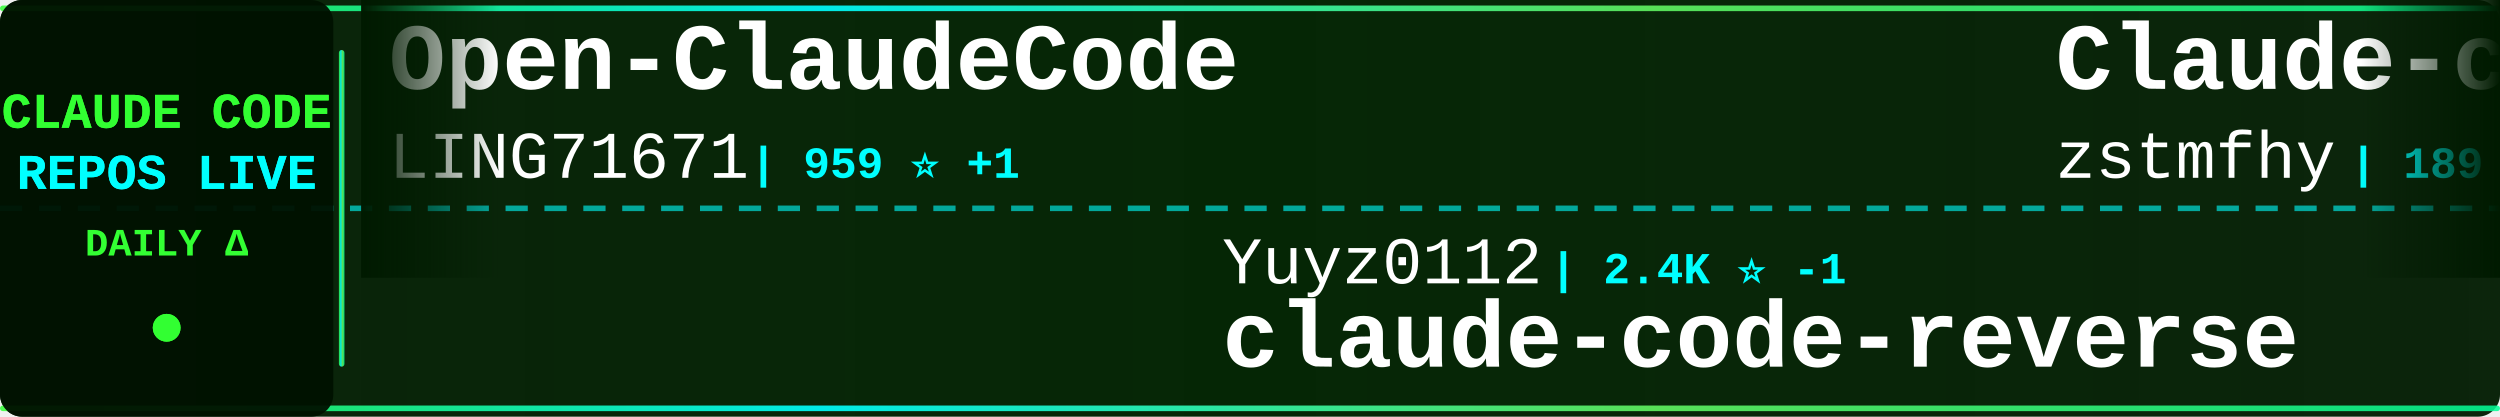
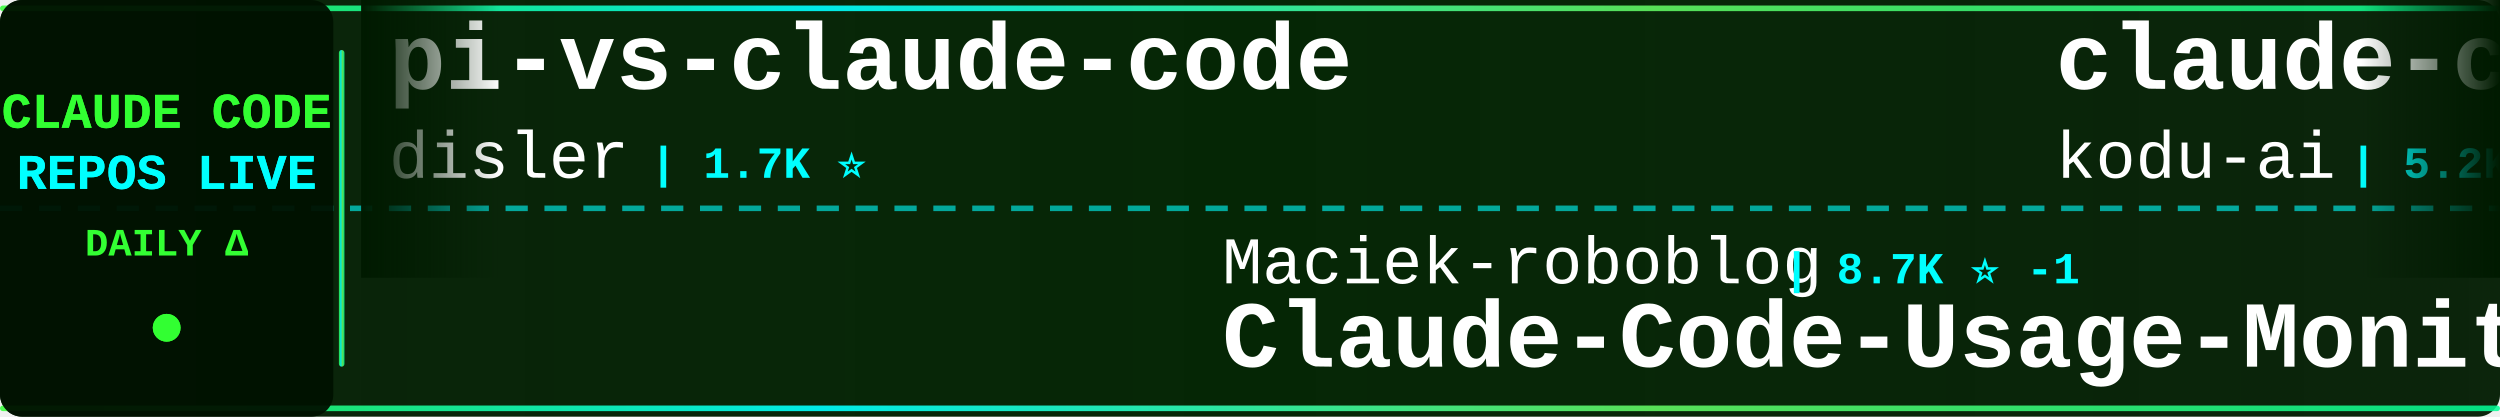
<svg xmlns="http://www.w3.org/2000/svg" width="900" height="150">
  <defs>
    <linearGradient id="tickerBg" x1="0%" y1="0%" x2="100%" y2="0%">
      <stop offset="0%" style="stop-color:#001a00;stop-opacity:0.95" />
      <stop offset="50%" style="stop-color:#002200;stop-opacity:0.98" />
      <stop offset="100%" style="stop-color:#001a00;stop-opacity:0.95" />
    </linearGradient>
    <linearGradient id="borderGrad" x1="0%" y1="0%" x2="100%" y2="0%">
      <stop offset="0%" style="stop-color:#33ff33;stop-opacity:0.85">
        <animate attributeName="stop-opacity" values="0.85;1;0.85" dur="2s" repeatCount="indefinite" />
      </stop>
      <stop offset="33%" style="stop-color:#00ffff;stop-opacity:0.9">
        <animate attributeName="stop-opacity" values="0.9;1;0.9" dur="2.2s" repeatCount="indefinite" />
      </stop>
      <stop offset="66%" style="stop-color:#66ff66;stop-opacity:0.85">
        <animate attributeName="stop-opacity" values="0.85;1;0.85" dur="1.8s" repeatCount="indefinite" />
      </stop>
      <stop offset="100%" style="stop-color:#00ff99;stop-opacity:0.85">
        <animate attributeName="stop-opacity" values="0.85;1;0.85" dur="2s" repeatCount="indefinite" />
      </stop>
    </linearGradient>
    <filter id="textGlow">
      <feGaussianBlur stdDeviation="0.1" result="coloredBlur" />
      <feMerge>
        <feMergeNode in="coloredBlur" />
        <feMergeNode in="SourceGraphic" />
      </feMerge>
    </filter>
    <filter id="metricGlow">
      <feGaussianBlur stdDeviation="0.2" result="coloredBlur" />
      <feMerge>
        <feMergeNode in="coloredBlur" />
        <feMergeNode in="SourceGraphic" />
      </feMerge>
    </filter>
    <linearGradient id="leftFade" x1="0%" y1="0%" x2="100%" y2="0%">
      <stop offset="0%" style="stop-color:#001a00;stop-opacity:1" />
      <stop offset="100%" style="stop-color:#001a00;stop-opacity:0" />
    </linearGradient>
    <linearGradient id="rightFade" x1="0%" y1="0%" x2="100%" y2="0%">
      <stop offset="0%" style="stop-color:#001a00;stop-opacity:0" />
      <stop offset="100%" style="stop-color:#001a00;stop-opacity:1" />
    </linearGradient>
  </defs>
  <rect width="900" height="150" fill="url(#tickerBg)" rx="8" />
  <rect x="0" y="2" width="900" height="2" fill="url(#borderGrad)" rx="1" />
  <rect x="0" y="146" width="900" height="2" fill="url(#borderGrad)" rx="1" />
  <line x1="0" y1="75" x2="900" y2="75" stroke="#00ffff" stroke-width="2" stroke-dasharray="8 6" opacity="0.6" />
  <rect x="0" y="0" width="120" height="150" fill="#001100" opacity="0.95" rx="8" />
  <text x="60" y="46" font-family="'Courier New', monospace" font-size="18" font-weight="bold" fill="#33ff33" text-anchor="middle" filter="url(#textGlow)">
    CLAUDE CODE
  </text>
  <text x="60" y="68" font-family="'Courier New', monospace" font-size="18" font-weight="bold" fill="#00ffff" text-anchor="middle" filter="url(#textGlow)">
    REPOS LIVE
  </text>
  <text x="60" y="92" font-family="'Courier New', monospace" font-size="14" font-weight="bold" fill="#33ff33" text-anchor="middle">
    DAILY Δ
  </text>
  <circle cx="60" cy="118" r="5" fill="#33ff33" filter="url(#metricGlow)">
    <animate attributeName="r" values="4;6;4" dur="1.5s" repeatCount="indefinite" />
    <animate attributeName="opacity" values="0.6;1;0.6" dur="1.5s" repeatCount="indefinite" />
  </circle>
  <rect x="122" y="18" width="2" height="114" fill="url(#borderGrad)" rx="1" />
  <clipPath id="tickerClip">
    <rect x="130" y="0" width="770" height="150" />
  </clipPath>
  <g clip-path="url(#tickerClip)">
    <g id="tickerItems">
      <animateTransform attributeName="transform" attributeType="XML" type="translate" from="0 0" to="-3000 0" dur="54s" repeatCount="indefinite" />
      <g transform="translate(0, 0)">
-         <text x="140" y="32" font-family="'Courier New', monospace" font-size="34" font-weight="bold" fill="#ffffff">Open-ClaudeCode</text>
-         <text x="140" y="64" font-family="'Courier New', monospace" font-size="24" font-weight="normal" fill="#ffffff" opacity="1.0">LING71671</text>
-         <text x="270" y="64" font-family="'Courier New', monospace" font-size="16" font-weight="bold" fill="#00ffff"> | 959 ⭐ +1</text>
+         <text x="140" y="32" font-family="'Courier New', monospace" font-size="34" font-weight="bold" fill="#ffffff">pi-vs-claude-code</text>
+         <text x="140" y="64" font-family="'Courier New', monospace" font-size="24" font-weight="normal" fill="#ffffff" opacity="1.0">disler</text>
+         <text x="234" y="64" font-family="'Courier New', monospace" font-size="16" font-weight="bold" fill="#00ffff"> | 1.7K ⭐</text>
      </g>
      <g transform="translate(300, 0)">
-         <text x="140" y="102" font-family="'Courier New', monospace" font-size="24" font-weight="normal" fill="#ffffff" opacity="1.0">Yuyz0112</text>
-         <text x="258" y="102" font-family="'Courier New', monospace" font-size="16" font-weight="bold" fill="#00ffff"> | 2.4K ⭐ -1</text>
-         <text x="140" y="132" font-family="'Courier New', monospace" font-size="34" font-weight="bold" fill="#ffffff">claude-code-reverse</text>
+         <text x="140" y="102" font-family="'Courier New', monospace" font-size="24" font-weight="normal" fill="#ffffff" opacity="1.0">Maciek-roboblog</text>
+         <text x="342" y="102" font-family="'Courier New', monospace" font-size="16" font-weight="bold" fill="#00ffff"> | 8.7K ⭐ -1</text>
+         <text x="140" y="132" font-family="'Courier New', monospace" font-size="34" font-weight="bold" fill="#ffffff">Claude-Code-Usage-Monito...</text>
      </g>
      <g transform="translate(600, 0)">
-         <text x="140" y="32" font-family="'Courier New', monospace" font-size="34" font-weight="bold" fill="#ffffff">Claude-code</text>
-         <text x="140" y="64" font-family="'Courier New', monospace" font-size="24" font-weight="normal" fill="#ffffff" opacity="1.0">zstmfhy</text>
-         <text x="246" y="64" font-family="'Courier New', monospace" font-size="16" font-weight="bold" fill="#00ffff"> | 189 ⭐</text>
+         <text x="140" y="32" font-family="'Courier New', monospace" font-size="34" font-weight="bold" fill="#ffffff">claude-coder</text>
+         <text x="140" y="64" font-family="'Courier New', monospace" font-size="24" font-weight="normal" fill="#ffffff" opacity="1.0">kodu-ai</text>
+         <text x="246" y="64" font-family="'Courier New', monospace" font-size="16" font-weight="bold" fill="#00ffff"> | 5.2K ⭐</text>
      </g>
      <g transform="translate(900, 0)">
-         <text x="140" y="102" font-family="'Courier New', monospace" font-size="24" font-weight="normal" fill="#ffffff" opacity="1.0">feiskyer</text>
-         <text x="258" y="102" font-family="'Courier New', monospace" font-size="16" font-weight="bold" fill="#00ffff"> | 1.7K ⭐</text>
-         <text x="140" y="132" font-family="'Courier New', monospace" font-size="34" font-weight="bold" fill="#ffffff">claude-code-settings</text>
+         <text x="140" y="102" font-family="'Courier New', monospace" font-size="24" font-weight="normal" fill="#ffffff" opacity="1.0">anthropics</text>
+         <text x="282" y="102" font-family="'Courier New', monospace" font-size="16" font-weight="bold" fill="#00ffff"> | 9.3K ⭐ +17</text>
+         <text x="140" y="132" font-family="'Courier New', monospace" font-size="34" font-weight="bold" fill="#ffffff">claude-code-action</text>
      </g>
      <g transform="translate(1200, 0)">
-         <text x="140" y="32" font-family="'Courier New', monospace" font-size="34" font-weight="bold" fill="#ffffff">claude-code</text>
-         <text x="140" y="64" font-family="'Courier New', monospace" font-size="24" font-weight="normal" fill="#ffffff" opacity="1.0">RishabhK103</text>
-         <text x="294" y="64" font-family="'Courier New', monospace" font-size="16" font-weight="bold" fill="#00ffff"> | 106 ⭐</text>
+         <text x="140" y="32" font-family="'Courier New', monospace" font-size="34" font-weight="bold" fill="#ffffff">claude-code-settings</text>
+         <text x="140" y="64" font-family="'Courier New', monospace" font-size="24" font-weight="normal" fill="#ffffff" opacity="1.0">feiskyer</text>
+         <text x="258" y="64" font-family="'Courier New', monospace" font-size="16" font-weight="bold" fill="#00ffff"> | 1.7K ⭐</text>
      </g>
      <g transform="translate(1500, 0)">
-         <text x="140" y="102" font-family="'Courier New', monospace" font-size="24" font-weight="normal" fill="#ffffff" opacity="1.0">rohitg00</text>
-         <text x="258" y="102" font-family="'Courier New', monospace" font-size="16" font-weight="bold" fill="#00ffff"> | 2.7K ⭐ +1</text>
-         <text x="140" y="132" font-family="'Courier New', monospace" font-size="34" font-weight="bold" fill="#ffffff">awesome-claude-code-tool...</text>
+         <text x="140" y="102" font-family="'Courier New', monospace" font-size="24" font-weight="normal" fill="#ffffff" opacity="1.0">Onewon</text>
+         <text x="234" y="102" font-family="'Courier New', monospace" font-size="16" font-weight="bold" fill="#00ffff"> | 182 ⭐</text>
+         <text x="140" y="132" font-family="'Courier New', monospace" font-size="34" font-weight="bold" fill="#ffffff">claude-code</text>
      </g>
      <g transform="translate(1800, 0)">
-         <text x="140" y="32" font-family="'Courier New', monospace" font-size="34" font-weight="bold" fill="#ffffff">Claude-Code</text>
-         <text x="140" y="64" font-family="'Courier New', monospace" font-size="24" font-weight="normal" fill="#ffffff" opacity="1.0">KPR111</text>
-         <text x="234" y="64" font-family="'Courier New', monospace" font-size="16" font-weight="bold" fill="#00ffff"> | 18 ⭐</text>
+         <text x="140" y="32" font-family="'Courier New', monospace" font-size="34" font-weight="bold" fill="#ffffff">claude-code-analysis</text>
+         <text x="140" y="64" font-family="'Courier New', monospace" font-size="24" font-weight="normal" fill="#ffffff" opacity="1.0">liuup</text>
+         <text x="222" y="64" font-family="'Courier New', monospace" font-size="16" font-weight="bold" fill="#00ffff"> | 4.0K ⭐</text>
      </g>
      <g transform="translate(2100, 0)">
-         <text x="140" y="102" font-family="'Courier New', monospace" font-size="24" font-weight="normal" fill="#ffffff" opacity="1.0">overwirehq</text>
-         <text x="282" y="102" font-family="'Courier New', monospace" font-size="16" font-weight="bold" fill="#00ffff"> | 2.8K ⭐ +1</text>
-         <text x="140" y="132" font-family="'Courier New', monospace" font-size="34" font-weight="bold" fill="#ffffff">claude-code-telegram</text>
+         <text x="140" y="102" font-family="'Courier New', monospace" font-size="24" font-weight="normal" fill="#ffffff" opacity="1.0">alex000kim</text>
+         <text x="282" y="102" font-family="'Courier New', monospace" font-size="16" font-weight="bold" fill="#00ffff"> | 235 ⭐</text>
+         <text x="140" y="132" font-family="'Courier New', monospace" font-size="34" font-weight="bold" fill="#ffffff">claude-code</text>
      </g>
      <g transform="translate(2400, 0)">
-         <text x="140" y="32" font-family="'Courier New', monospace" font-size="34" font-weight="bold" fill="#ffffff">claude-code-webui</text>
-         <text x="140" y="64" font-family="'Courier New', monospace" font-size="24" font-weight="normal" fill="#ffffff" opacity="1.0">sugyan</text>
-         <text x="234" y="64" font-family="'Courier New', monospace" font-size="16" font-weight="bold" fill="#00ffff"> | 1.1K ⭐</text>
+         <text x="140" y="32" font-family="'Courier New', monospace" font-size="34" font-weight="bold" fill="#ffffff">claude_codex_bridge</text>
+         <text x="140" y="64" font-family="'Courier New', monospace" font-size="24" font-weight="normal" fill="#ffffff" opacity="1.0">SeemSeam</text>
+         <text x="258" y="64" font-family="'Courier New', monospace" font-size="16" font-weight="bold" fill="#00ffff"> | 3.5K ⭐ +3</text>
      </g>
      <g transform="translate(2700, 0)">
-         <text x="140" y="102" font-family="'Courier New', monospace" font-size="24" font-weight="normal" fill="#ffffff" opacity="1.0">Piebald-AI</text>
-         <text x="282" y="102" font-family="'Courier New', monospace" font-size="16" font-weight="bold" fill="#00ffff"> | 12.8K ⭐ +1</text>
-         <text x="140" y="132" font-family="'Courier New', monospace" font-size="34" font-weight="bold" fill="#ffffff">claude-code-system-promp...</text>
+         <text x="140" y="102" font-family="'Courier New', monospace" font-size="24" font-weight="normal" fill="#ffffff" opacity="1.0">krusemediallc</text>
+         <text x="318" y="102" font-family="'Courier New', monospace" font-size="16" font-weight="bold" fill="#00ffff"> | 1.6K ⭐ +3</text>
+         <text x="140" y="132" font-family="'Courier New', monospace" font-size="34" font-weight="bold" fill="#ffffff">arcads-claude-code</text>
      </g>
      <g transform="translate(3000, 0)">
-         <text x="140" y="32" font-family="'Courier New', monospace" font-size="34" font-weight="bold" fill="#ffffff">Open-ClaudeCode</text>
-         <text x="140" y="64" font-family="'Courier New', monospace" font-size="24" font-weight="normal" fill="#ffffff" opacity="1.0">LING71671</text>
-         <text x="270" y="64" font-family="'Courier New', monospace" font-size="16" font-weight="bold" fill="#00ffff"> | 959 ⭐ +1</text>
+         <text x="140" y="32" font-family="'Courier New', monospace" font-size="34" font-weight="bold" fill="#ffffff">pi-vs-claude-code</text>
+         <text x="140" y="64" font-family="'Courier New', monospace" font-size="24" font-weight="normal" fill="#ffffff" opacity="1.0">disler</text>
+         <text x="234" y="64" font-family="'Courier New', monospace" font-size="16" font-weight="bold" fill="#00ffff"> | 1.7K ⭐</text>
      </g>
      <g transform="translate(3300, 0)">
-         <text x="140" y="102" font-family="'Courier New', monospace" font-size="24" font-weight="normal" fill="#ffffff" opacity="1.0">Yuyz0112</text>
-         <text x="258" y="102" font-family="'Courier New', monospace" font-size="16" font-weight="bold" fill="#00ffff"> | 2.4K ⭐ -1</text>
-         <text x="140" y="132" font-family="'Courier New', monospace" font-size="34" font-weight="bold" fill="#ffffff">claude-code-reverse</text>
+         <text x="140" y="102" font-family="'Courier New', monospace" font-size="24" font-weight="normal" fill="#ffffff" opacity="1.0">Maciek-roboblog</text>
+         <text x="342" y="102" font-family="'Courier New', monospace" font-size="16" font-weight="bold" fill="#00ffff"> | 8.7K ⭐ -1</text>
+         <text x="140" y="132" font-family="'Courier New', monospace" font-size="34" font-weight="bold" fill="#ffffff">Claude-Code-Usage-Monito...</text>
      </g>
      <g transform="translate(3600, 0)">
-         <text x="140" y="32" font-family="'Courier New', monospace" font-size="34" font-weight="bold" fill="#ffffff">Claude-code</text>
-         <text x="140" y="64" font-family="'Courier New', monospace" font-size="24" font-weight="normal" fill="#ffffff" opacity="1.0">zstmfhy</text>
-         <text x="246" y="64" font-family="'Courier New', monospace" font-size="16" font-weight="bold" fill="#00ffff"> | 189 ⭐</text>
+         <text x="140" y="32" font-family="'Courier New', monospace" font-size="34" font-weight="bold" fill="#ffffff">claude-coder</text>
+         <text x="140" y="64" font-family="'Courier New', monospace" font-size="24" font-weight="normal" fill="#ffffff" opacity="1.0">kodu-ai</text>
+         <text x="246" y="64" font-family="'Courier New', monospace" font-size="16" font-weight="bold" fill="#00ffff"> | 5.2K ⭐</text>
      </g>
      <g transform="translate(3900, 0)">
-         <text x="140" y="102" font-family="'Courier New', monospace" font-size="24" font-weight="normal" fill="#ffffff" opacity="1.0">feiskyer</text>
-         <text x="258" y="102" font-family="'Courier New', monospace" font-size="16" font-weight="bold" fill="#00ffff"> | 1.7K ⭐</text>
-         <text x="140" y="132" font-family="'Courier New', monospace" font-size="34" font-weight="bold" fill="#ffffff">claude-code-settings</text>
+         <text x="140" y="102" font-family="'Courier New', monospace" font-size="24" font-weight="normal" fill="#ffffff" opacity="1.0">anthropics</text>
+         <text x="282" y="102" font-family="'Courier New', monospace" font-size="16" font-weight="bold" fill="#00ffff"> | 9.3K ⭐ +17</text>
+         <text x="140" y="132" font-family="'Courier New', monospace" font-size="34" font-weight="bold" fill="#ffffff">claude-code-action</text>
      </g>
    </g>
  </g>
  <rect x="130" y="0" width="50" height="100" fill="url(#leftFade)" />
  <rect x="850" y="0" width="50" height="100" fill="url(#rightFade)" />
</svg>
